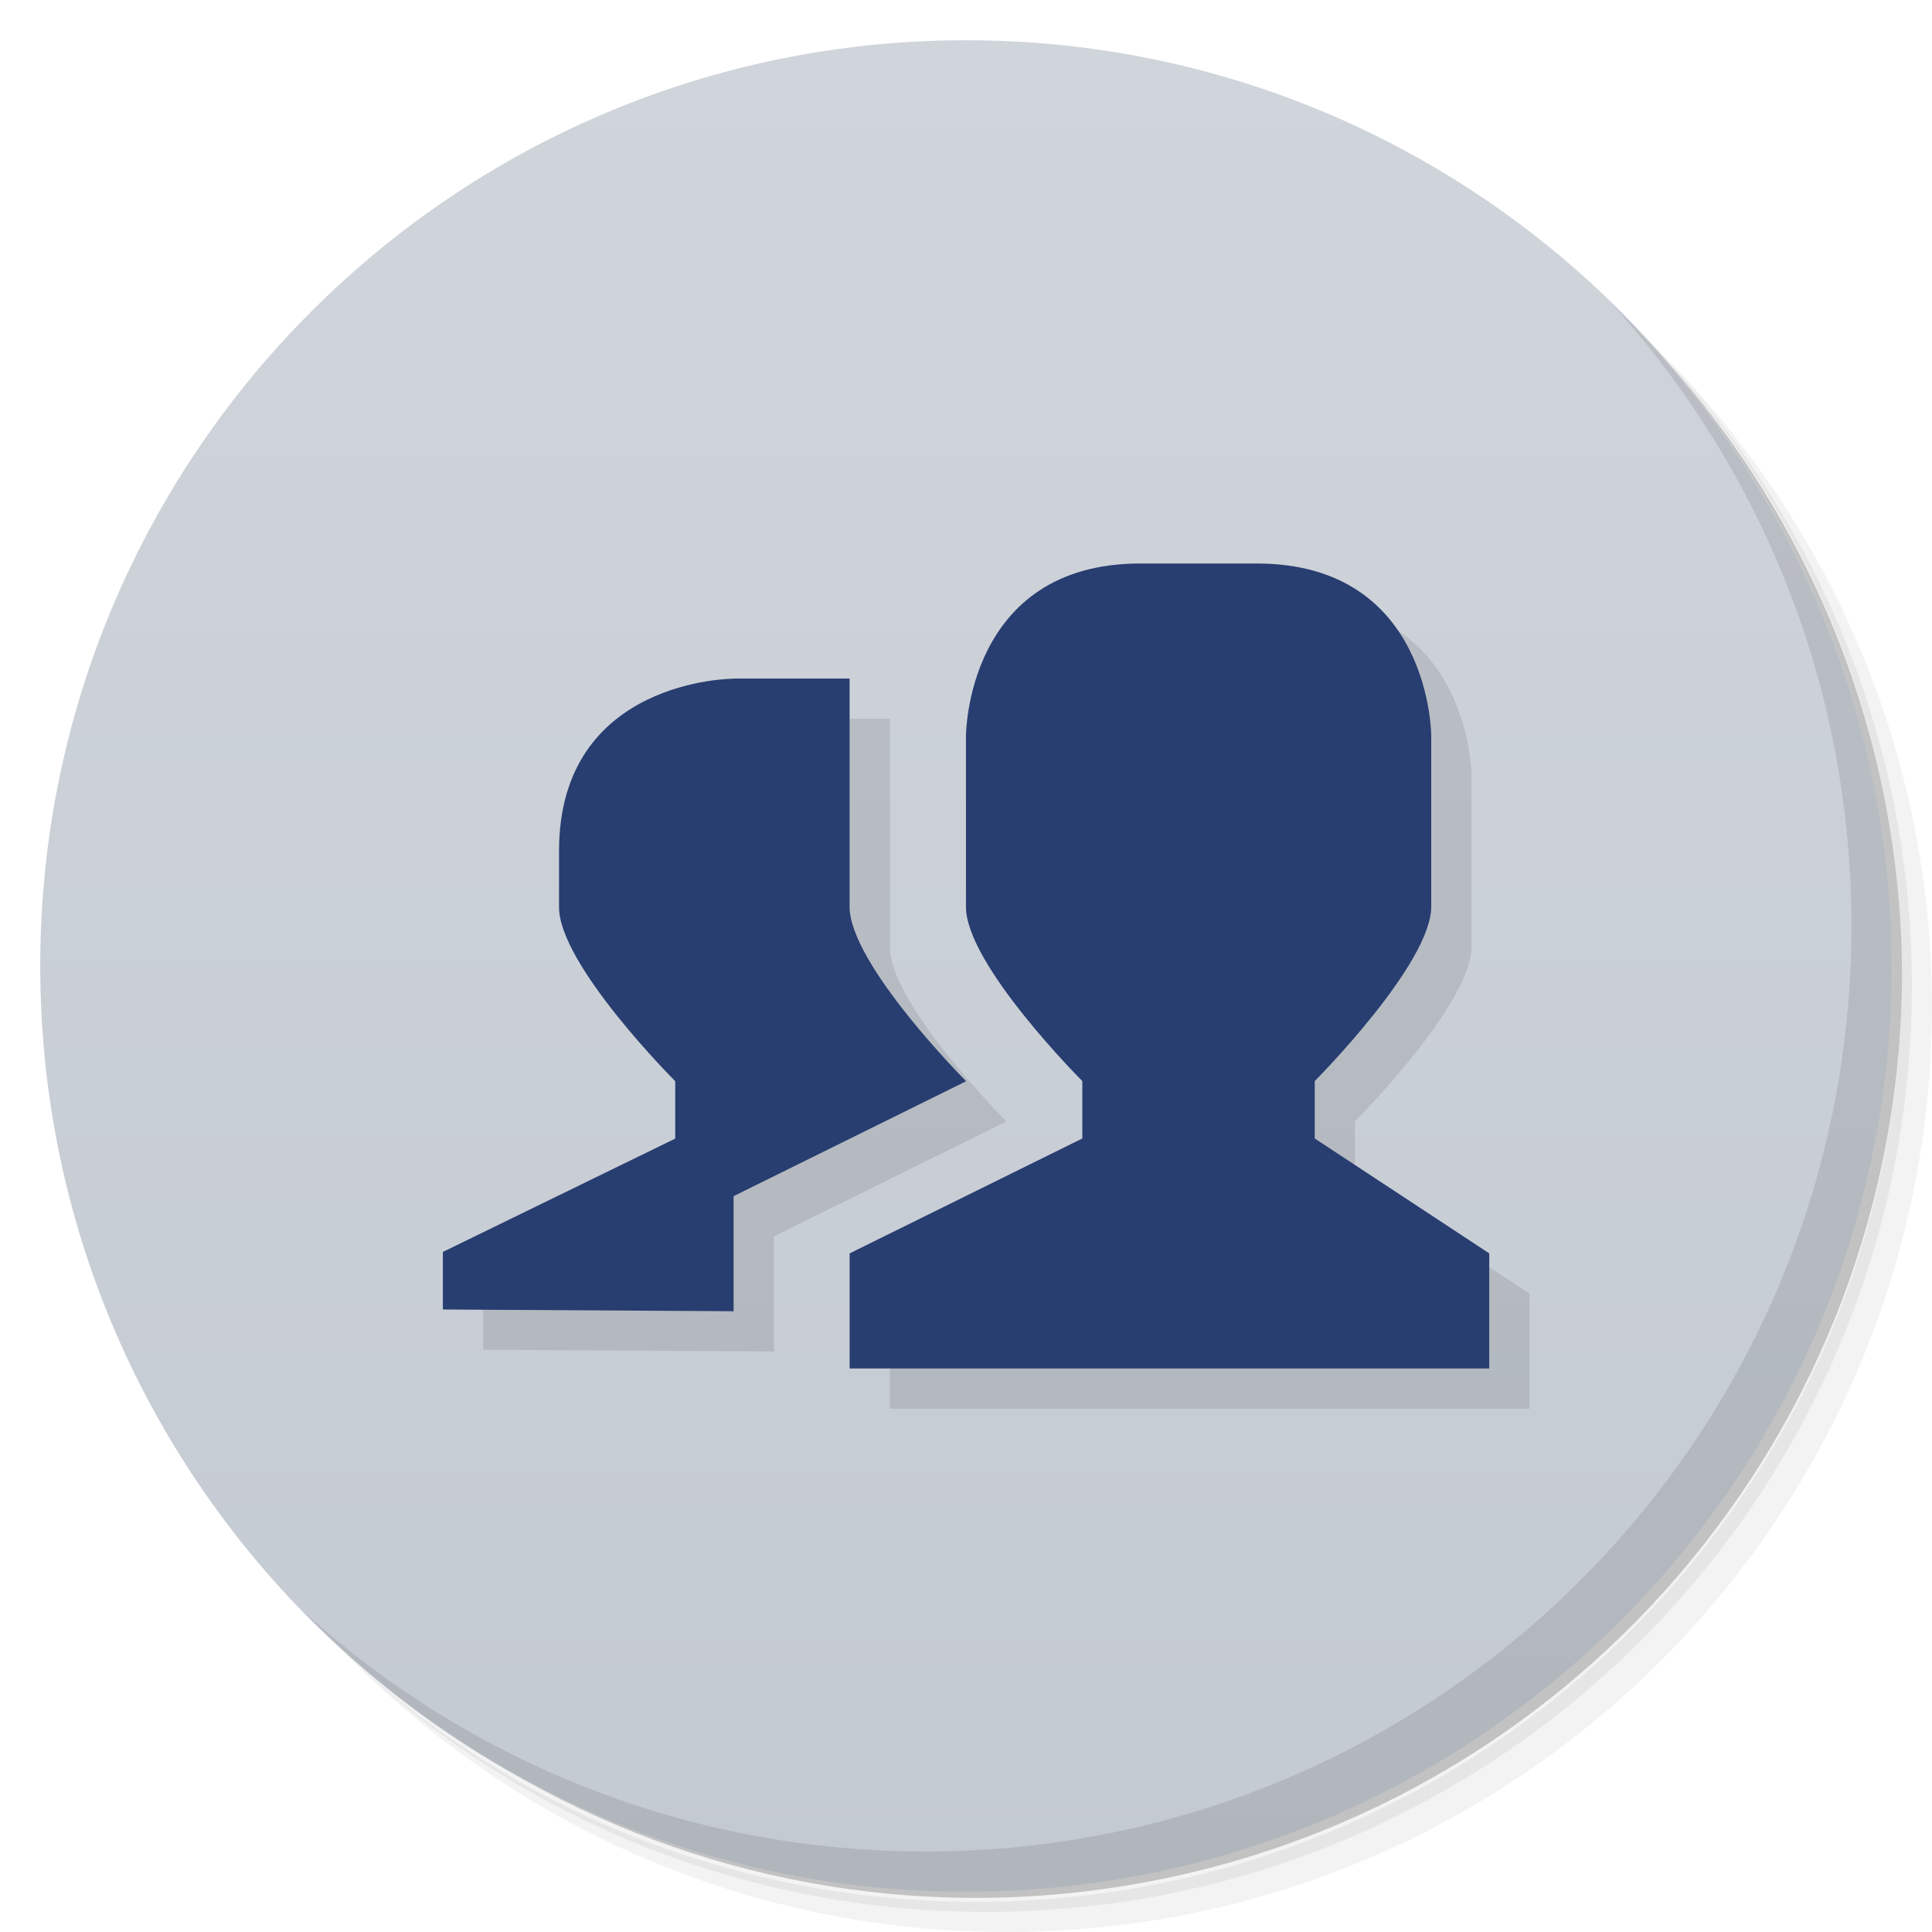
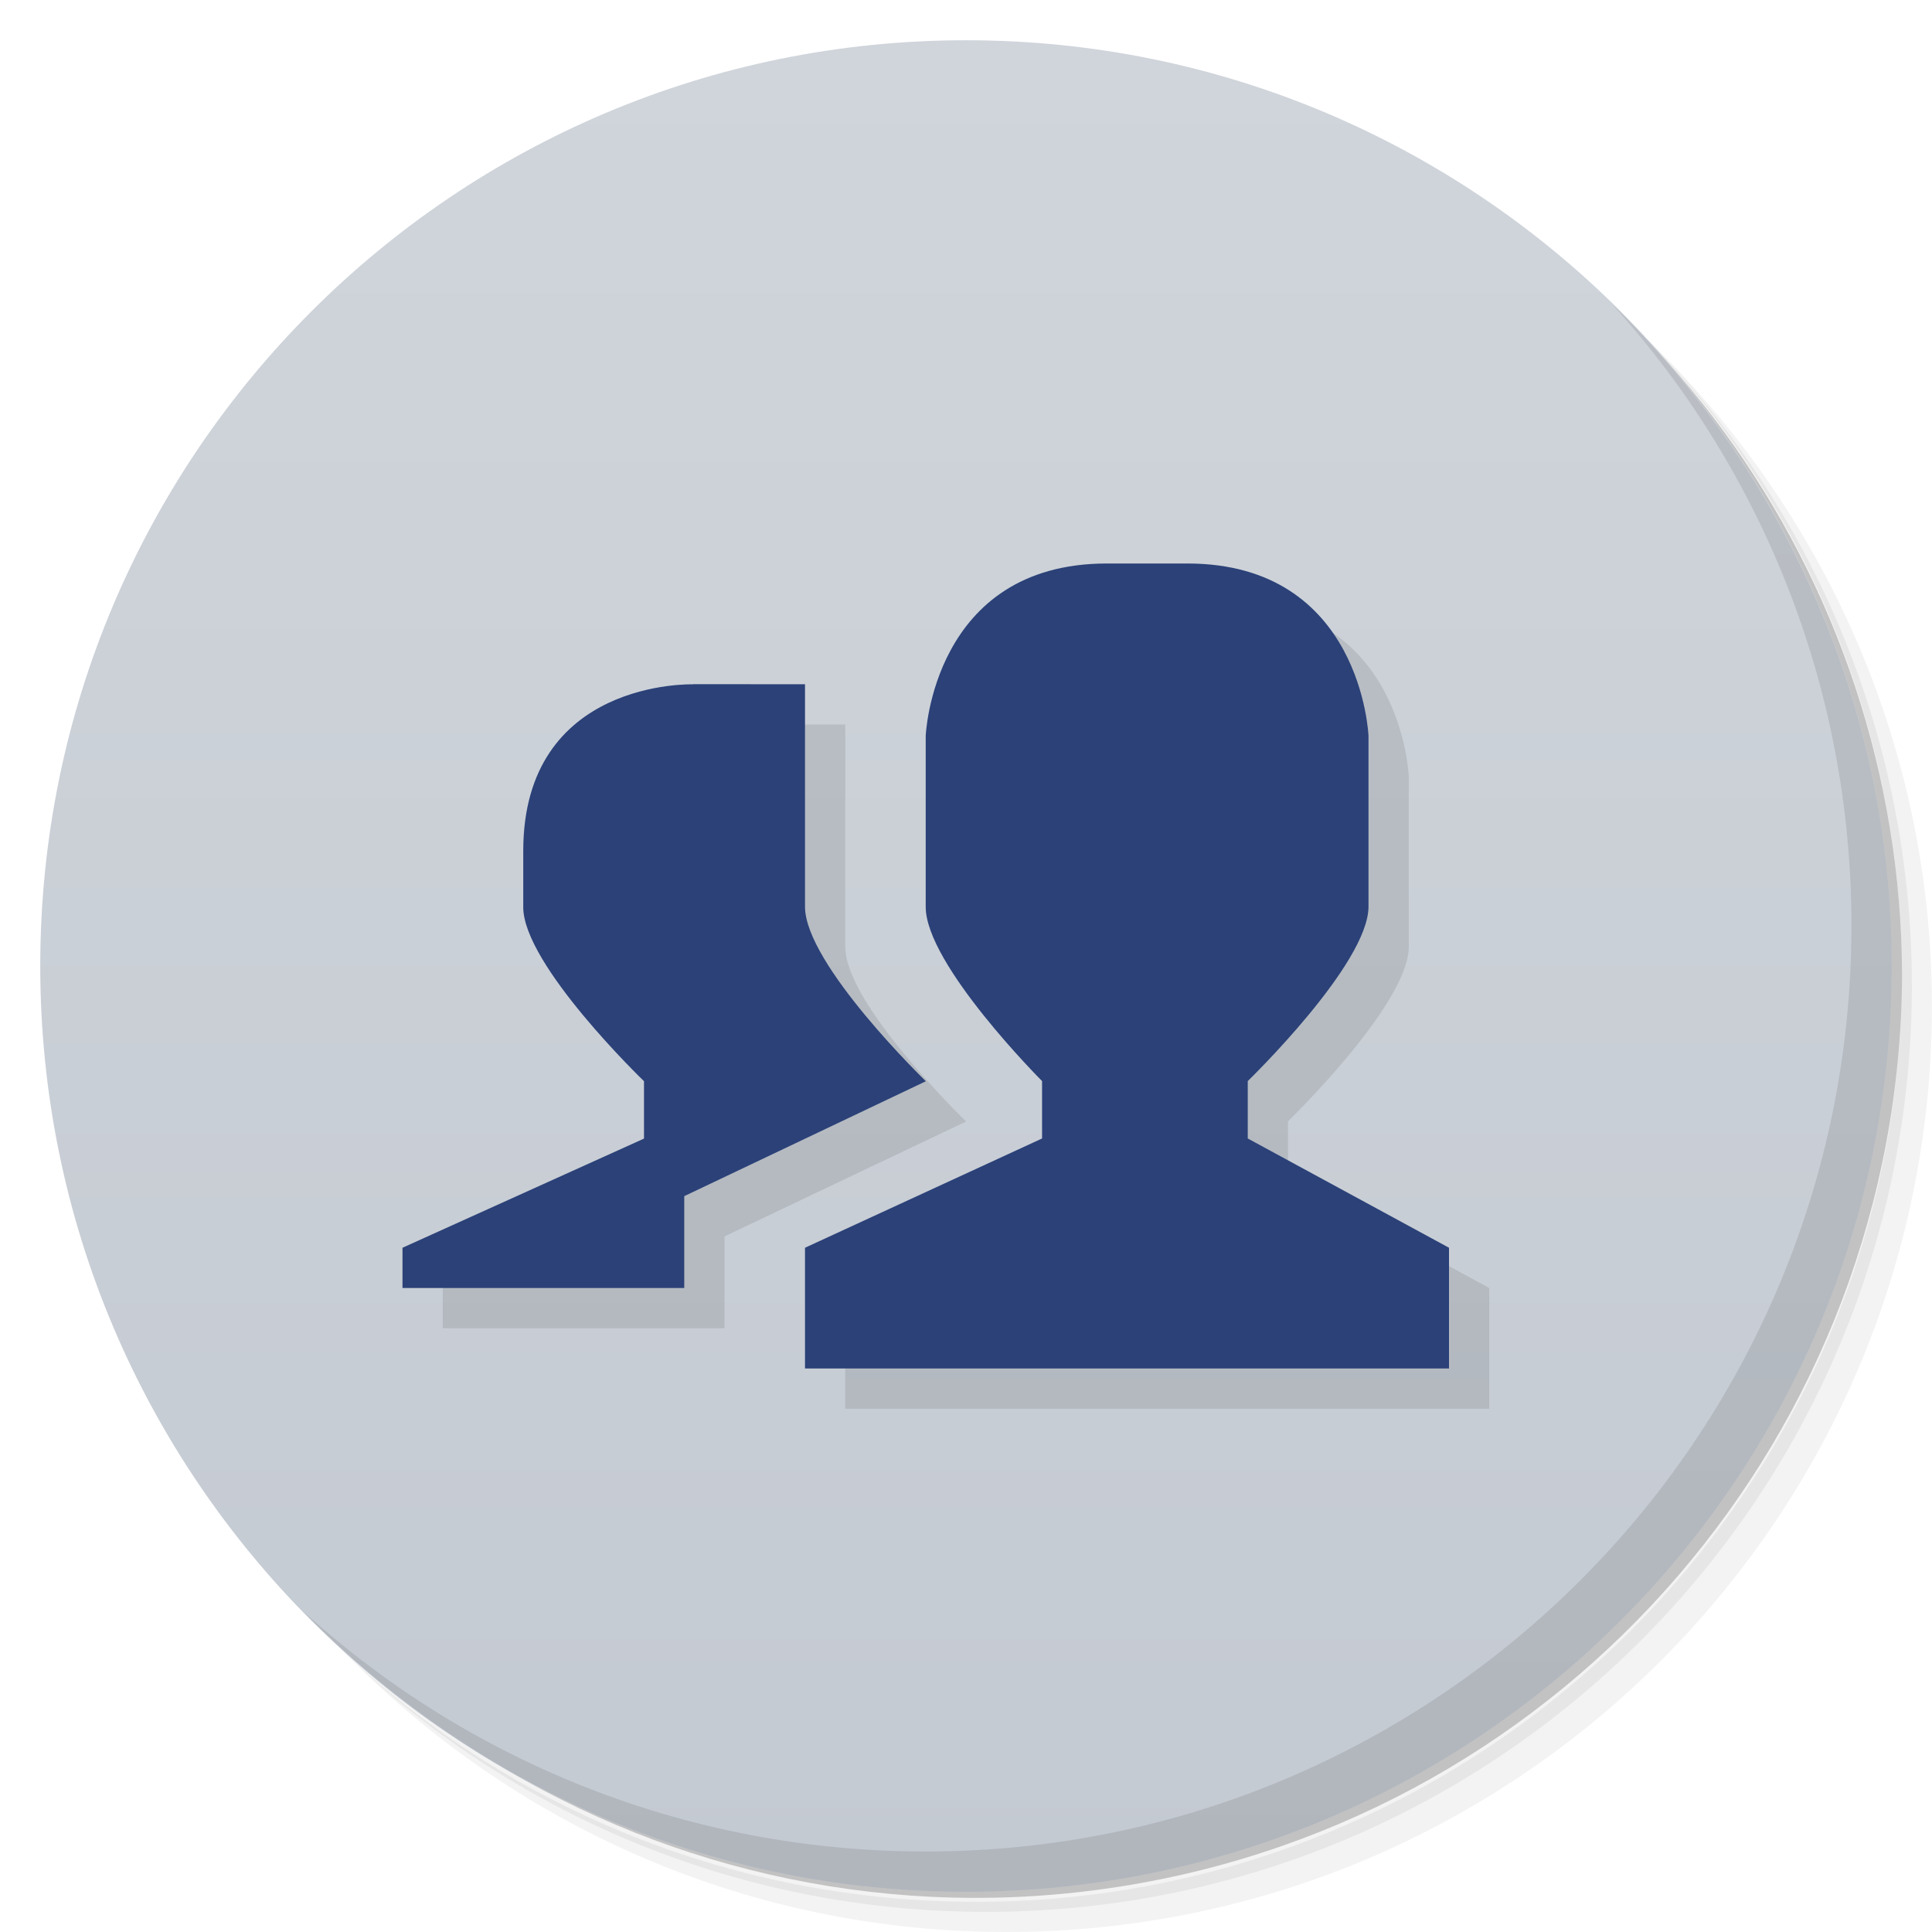
- <svg xmlns="http://www.w3.org/2000/svg" viewBox="0 0 48 48">
+ <svg xmlns="http://www.w3.org/2000/svg" version="1.1" viewBox="0 0 48 48">
  <defs>
-     <linearGradient id="linearGradient3764" x1="1" x2="47" gradientUnits="userSpaceOnUse" gradientTransform="matrix(0,-1,1,0,-1.5e-6,48)">
-       <stop style="stop-color:#c4cad2;stop-opacity:1" />
-       <stop offset="1" style="stop-color:#d0d5db;stop-opacity:1" />
+     <linearGradient id="bg" x1="1" x2="47" gradientTransform="matrix(0 -1 1 0 -1.5e-6 48)" gradientUnits="userSpaceOnUse">
+       <stop style="stop-color:#c4cad2" offset="0" />
+       <stop style="stop-color:#d0d5db" offset="1" />
    </linearGradient>
  </defs>
-   <g>
-     <path d="m 36.31 5 c 5.859 4.062 9.688 10.831 9.688 18.5 c 0 12.426 -10.07 22.5 -22.5 22.5 c -7.669 0 -14.438 -3.828 -18.5 -9.688 c 1.037 1.822 2.306 3.499 3.781 4.969 c 4.085 3.712 9.514 5.969 15.469 5.969 c 12.703 0 23 -10.298 23 -23 c 0 -5.954 -2.256 -11.384 -5.969 -15.469 c -1.469 -1.475 -3.147 -2.744 -4.969 -3.781 z m 4.969 3.781 c 3.854 4.113 6.219 9.637 6.219 15.719 c 0 12.703 -10.297 23 -23 23 c -6.081 0 -11.606 -2.364 -15.719 -6.219 c 4.16 4.144 9.883 6.719 16.219 6.719 c 12.703 0 23 -10.298 23 -23 c 0 -6.335 -2.575 -12.06 -6.719 -16.219 z" style="opacity:0.05" />
-     <path d="m 41.28 8.781 c 3.712 4.085 5.969 9.514 5.969 15.469 c 0 12.703 -10.297 23 -23 23 c -5.954 0 -11.384 -2.256 -15.469 -5.969 c 4.113 3.854 9.637 6.219 15.719 6.219 c 12.703 0 23 -10.298 23 -23 c 0 -6.081 -2.364 -11.606 -6.219 -15.719 z" style="opacity:0.1" />
-     <path d="m 31.25 2.375 c 8.615 3.154 14.75 11.417 14.75 21.13 c 0 12.426 -10.07 22.5 -22.5 22.5 c -9.708 0 -17.971 -6.135 -21.12 -14.75 a 23 23 0 0 0 44.875 -7 a 23 23 0 0 0 -16 -21.875 z" style="opacity:0.2" />
-   </g>
-   <g>
-     <path d="m 24 1 c 12.703 0 23 10.297 23 23 c 0 12.703 -10.297 23 -23 23 -12.703 0 -23 -10.297 -23 -23 0 -12.703 10.297 -23 23 -23 z" style="fill:url(#linearGradient3764);fill-opacity:1" />
-   </g>
-   <g>
-     <g>
-       <g transform="translate(1,1)">
-         <g style="opacity:0.1">
-           <g>
-             <path d="m 28.332 14 l 2.891 0 c 4.336 0 4.336 4.285 4.336 4.285 l 0 4.238 c 0 1.43 -2.895 4.336 -2.895 4.336 l 0 1.426 l 4.336 2.855 l 0 2.859 l -15.891 0 l 0 -2.859 l 5.781 -2.855 l 0 -1.426 c 0 0 -2.902 -2.902 -2.891 -4.336 l 0 -4.238 c 0 0 0 -4.285 4.332 -4.285 m -10.11 2.859 l 2.887 0 l 0 5.668 c 0 1.43 2.895 4.336 2.895 4.336 l -5.777 2.855 l 0 2.859 l -7.223 -0.043 l 0 -1.43 l 5.773 -2.816 l 0 -1.426 c 0 0 -2.898 -2.898 -2.887 -4.332 l 0 -1.387 c 0 -4.281 4.332 -4.281 4.332 -4.281 m 0 -0.008" style="fill:#000;fill-opacity:1;stroke:none;fill-rule:nonzero" />
-           </g>
-         </g>
-       </g>
-     </g>
-   </g>
-   <g>
-     <g>
-       <g>
-         <path d="m 28.332 14 l 2.891 0 c 4.336 0 4.336 4.285 4.336 4.285 l 0 4.238 c 0 1.43 -2.895 4.336 -2.895 4.336 l 0 1.426 l 4.336 2.855 l 0 2.859 l -15.891 0 l 0 -2.859 l 5.781 -2.855 l 0 -1.426 c 0 0 -2.902 -2.902 -2.891 -4.336 l 0 -4.238 c 0 0 0 -4.285 4.332 -4.285 m -10.11 2.859 l 2.887 0 l 0 5.668 c 0 1.43 2.895 4.336 2.895 4.336 l -5.777 2.855 l 0 2.859 l -7.223 -0.043 l 0 -1.43 l 5.773 -2.816 l 0 -1.426 c 0 0 -2.898 -2.898 -2.887 -4.332 l 0 -1.387 c 0 -4.281 4.332 -4.281 4.332 -4.281 m 0 -0.008" style="fill:#283d70;fill-opacity:1;stroke:none;fill-rule:nonzero" />
-       </g>
-     </g>
-   </g>
-   <g>
-     <path d="m 40.03 7.531 c 3.712 4.084 5.969 9.514 5.969 15.469 0 12.703 -10.297 23 -23 23 c -5.954 0 -11.384 -2.256 -15.469 -5.969 4.178 4.291 10.01 6.969 16.469 6.969 c 12.703 0 23 -10.298 23 -23 0 -6.462 -2.677 -12.291 -6.969 -16.469 z" style="opacity:0.1" />
-   </g>
+   <path d="m36.31 5c5.859 4.062 9.688 10.831 9.688 18.5 0 12.426-10.07 22.5-22.5 22.5-7.669 0-14.438-3.828-18.5-9.688 1.037 1.822 2.306 3.499 3.781 4.969 4.085 3.712 9.514 5.969 15.469 5.969 12.703 0 23-10.298 23-23 0-5.954-2.256-11.384-5.969-15.469-1.469-1.475-3.147-2.744-4.969-3.781zm4.969 3.781c3.854 4.113 6.219 9.637 6.219 15.719 0 12.703-10.297 23-23 23-6.081 0-11.606-2.364-15.719-6.219 4.16 4.144 9.883 6.719 16.219 6.719 12.703 0 23-10.298 23-23 0-6.335-2.575-12.06-6.719-16.219z" style="opacity:.05" />
+   <path d="m41.28 8.781c3.712 4.085 5.969 9.514 5.969 15.469 0 12.703-10.297 23-23 23-5.954 0-11.384-2.256-15.469-5.969 4.113 3.854 9.637 6.219 15.719 6.219 12.703 0 23-10.298 23-23 0-6.081-2.364-11.606-6.219-15.719z" style="opacity:.1" />
+   <path d="m31.25 2.375c8.615 3.154 14.75 11.417 14.75 21.13 0 12.426-10.07 22.5-22.5 22.5-9.708 0-17.971-6.135-21.12-14.75a23 23 0 0 0 44.875-7 23 23 0 0 0-16-21.875z" style="opacity:.2" />
+   <path d="m24 1c12.703 0 23 10.297 23 23s-10.297 23-23 23-23-10.297-23-23 10.297-23 23-23z" style="fill:url(#bg)" />
+   <path d="m40.03 7.531c3.712 4.084 5.969 9.514 5.969 15.469 0 12.703-10.297 23-23 23-5.954 0-11.384-2.256-15.469-5.969 4.178 4.291 10.01 6.969 16.469 6.969 12.703 0 23-10.298 23-23 0-6.462-2.677-12.291-6.969-16.469z" style="opacity:.1" />
+   <path d="m30.5 15c4.336 0 4.5 4.285 4.5 4.285v4.238c0 1.43-3 4.336-3 4.336v1.426l5 2.715v2.999l-16 1e-3v-3l5.89-2.715m-8.89-11.285h3v5.527c0 1.43 3.003 4.336 3.003 4.336l-6.003 2.855v2.282h-7v-1l6-3" style="opacity:.1" />
+   <path d="m27.5 14h2c4.336 0 4.5 4.285 4.5 4.285v4.238c0 1.43-3 4.336-3 4.336v1.426l5 2.715v2.999l-16 1e-3v-3l5.89-2.715v-1.426s-2.902-2.902-2.891-4.336v-4.238s0.169-4.285 4.5-4.285m-10.278 2.998 2.779 0.002v5.527c0 1.43 3.003 4.336 3.003 4.336l-6.003 2.855v2.282h-7v-1l6-2.712v-1.426s-3.011-2.898-3-4.332v-1.387c0-4.281 4.221-4.141 4.221-4.141" style="fill:#2b4178" />
</svg>
